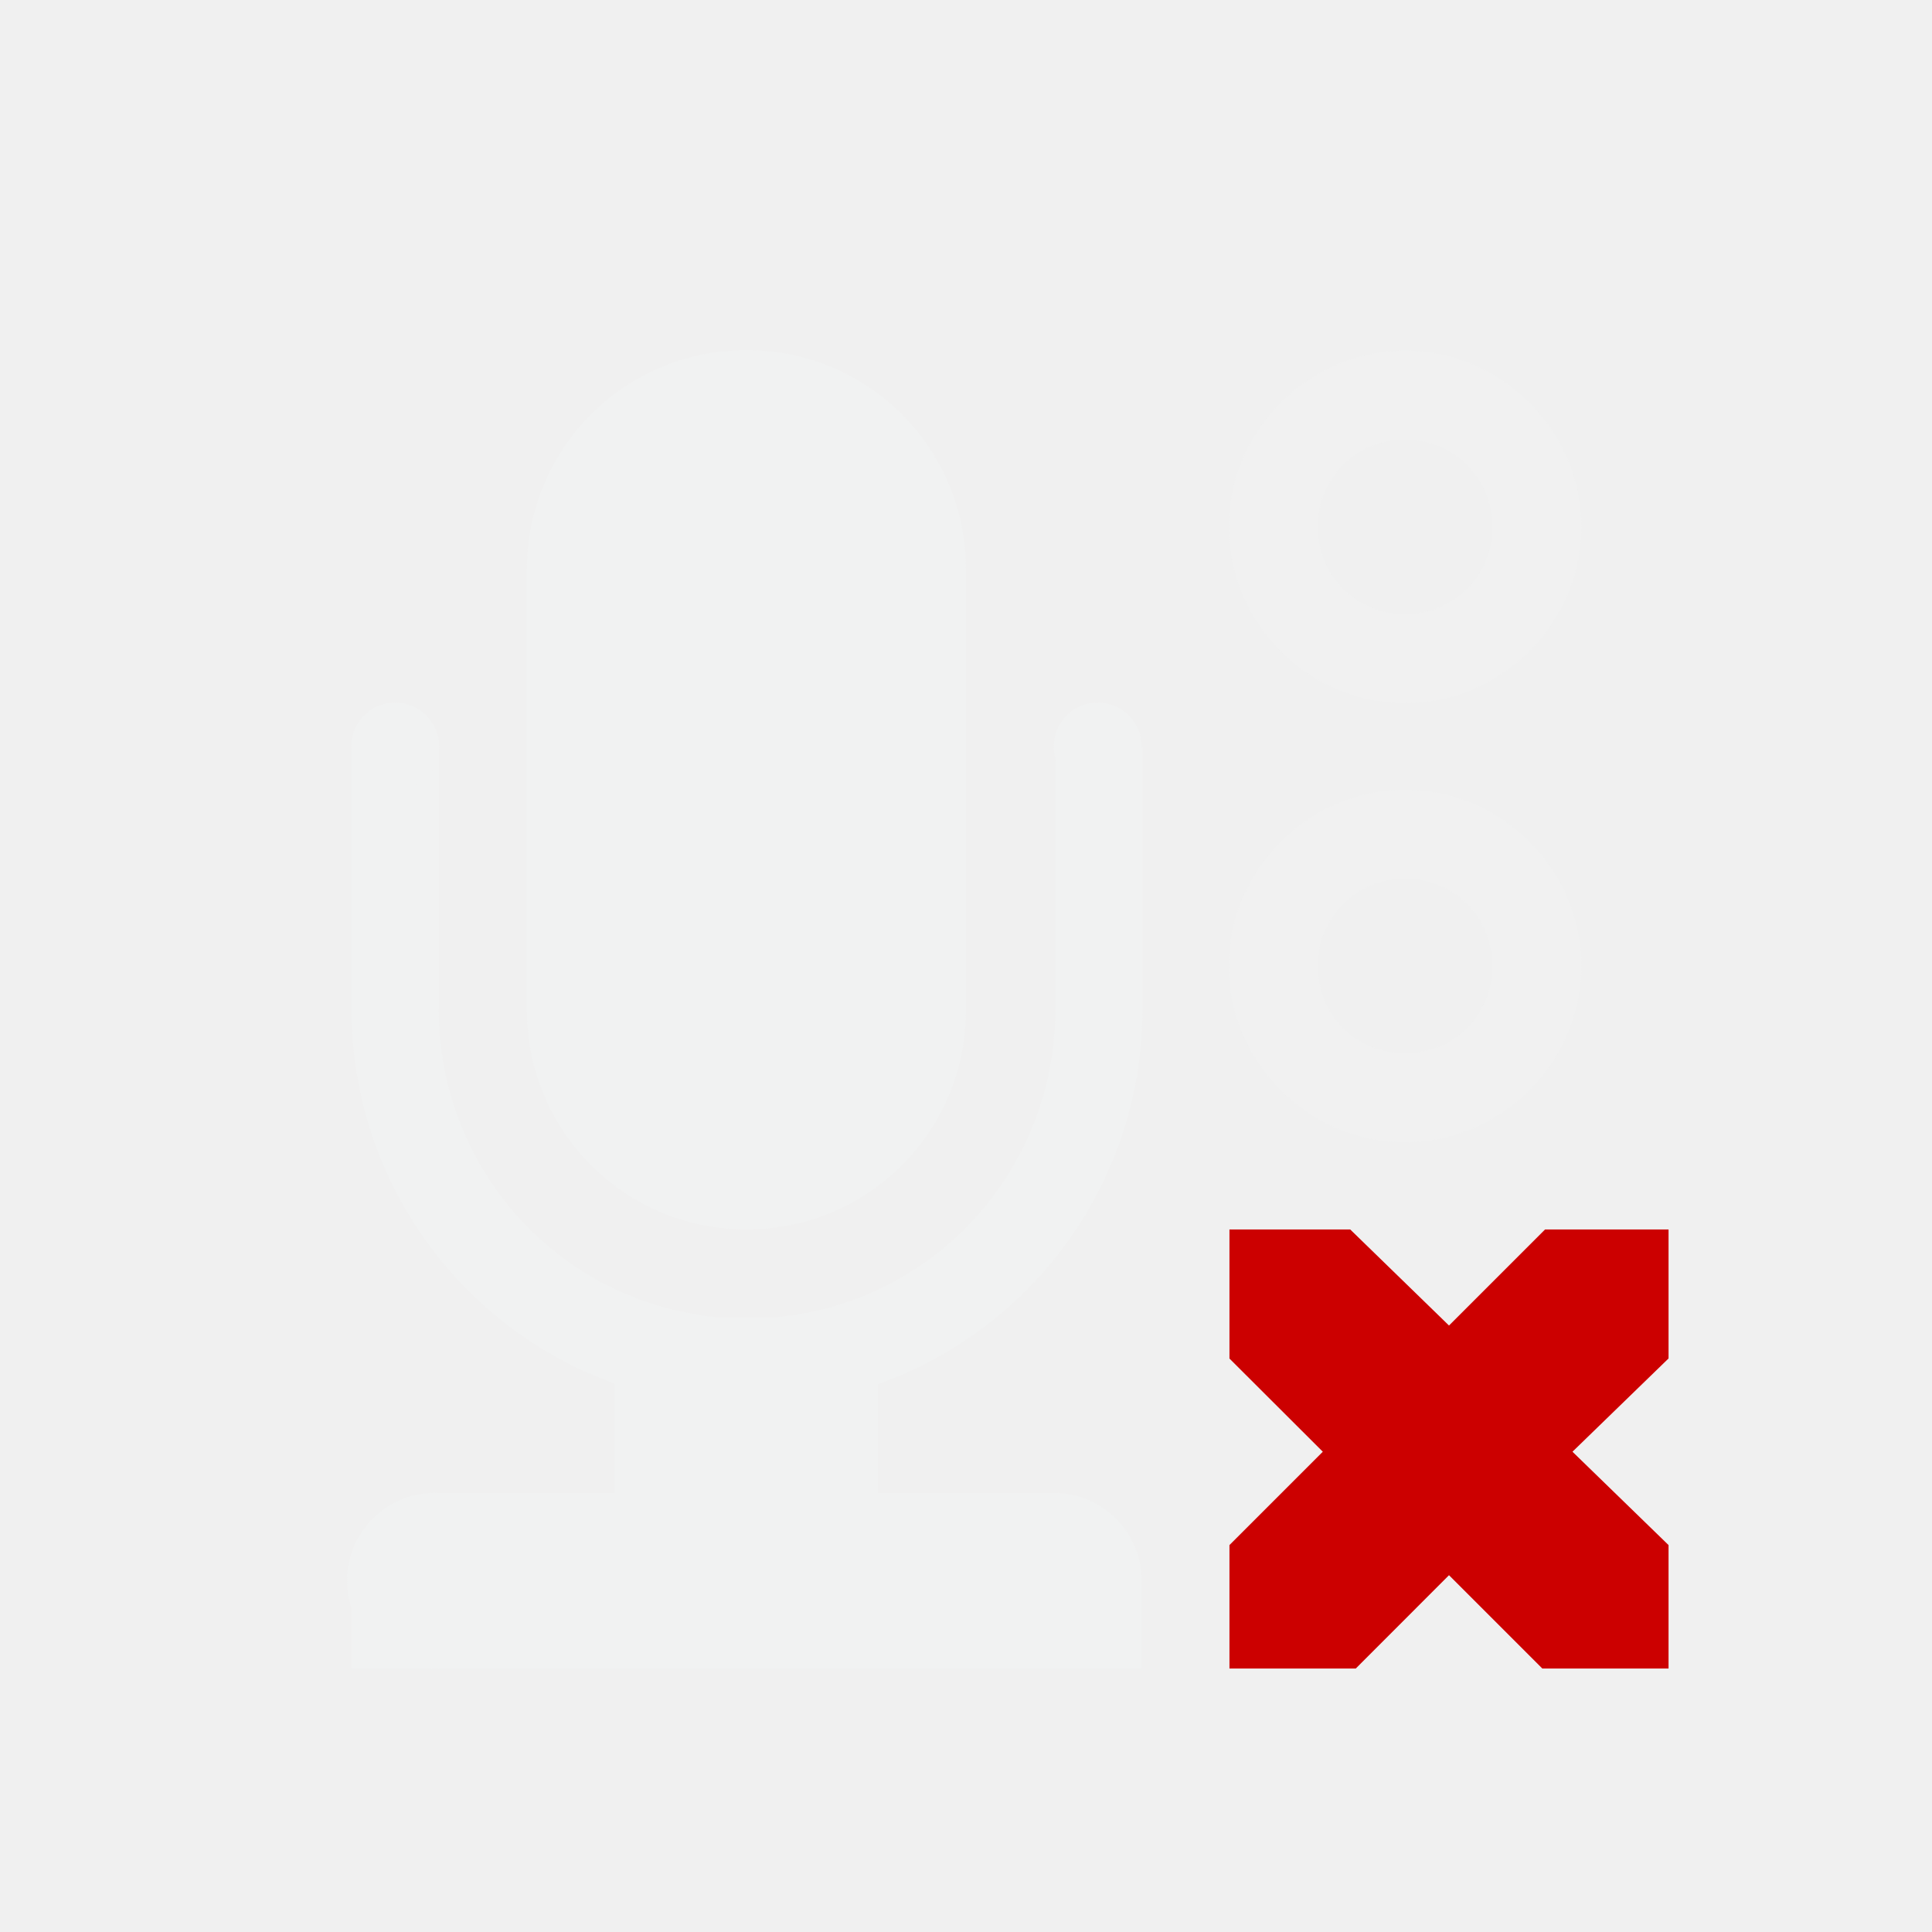
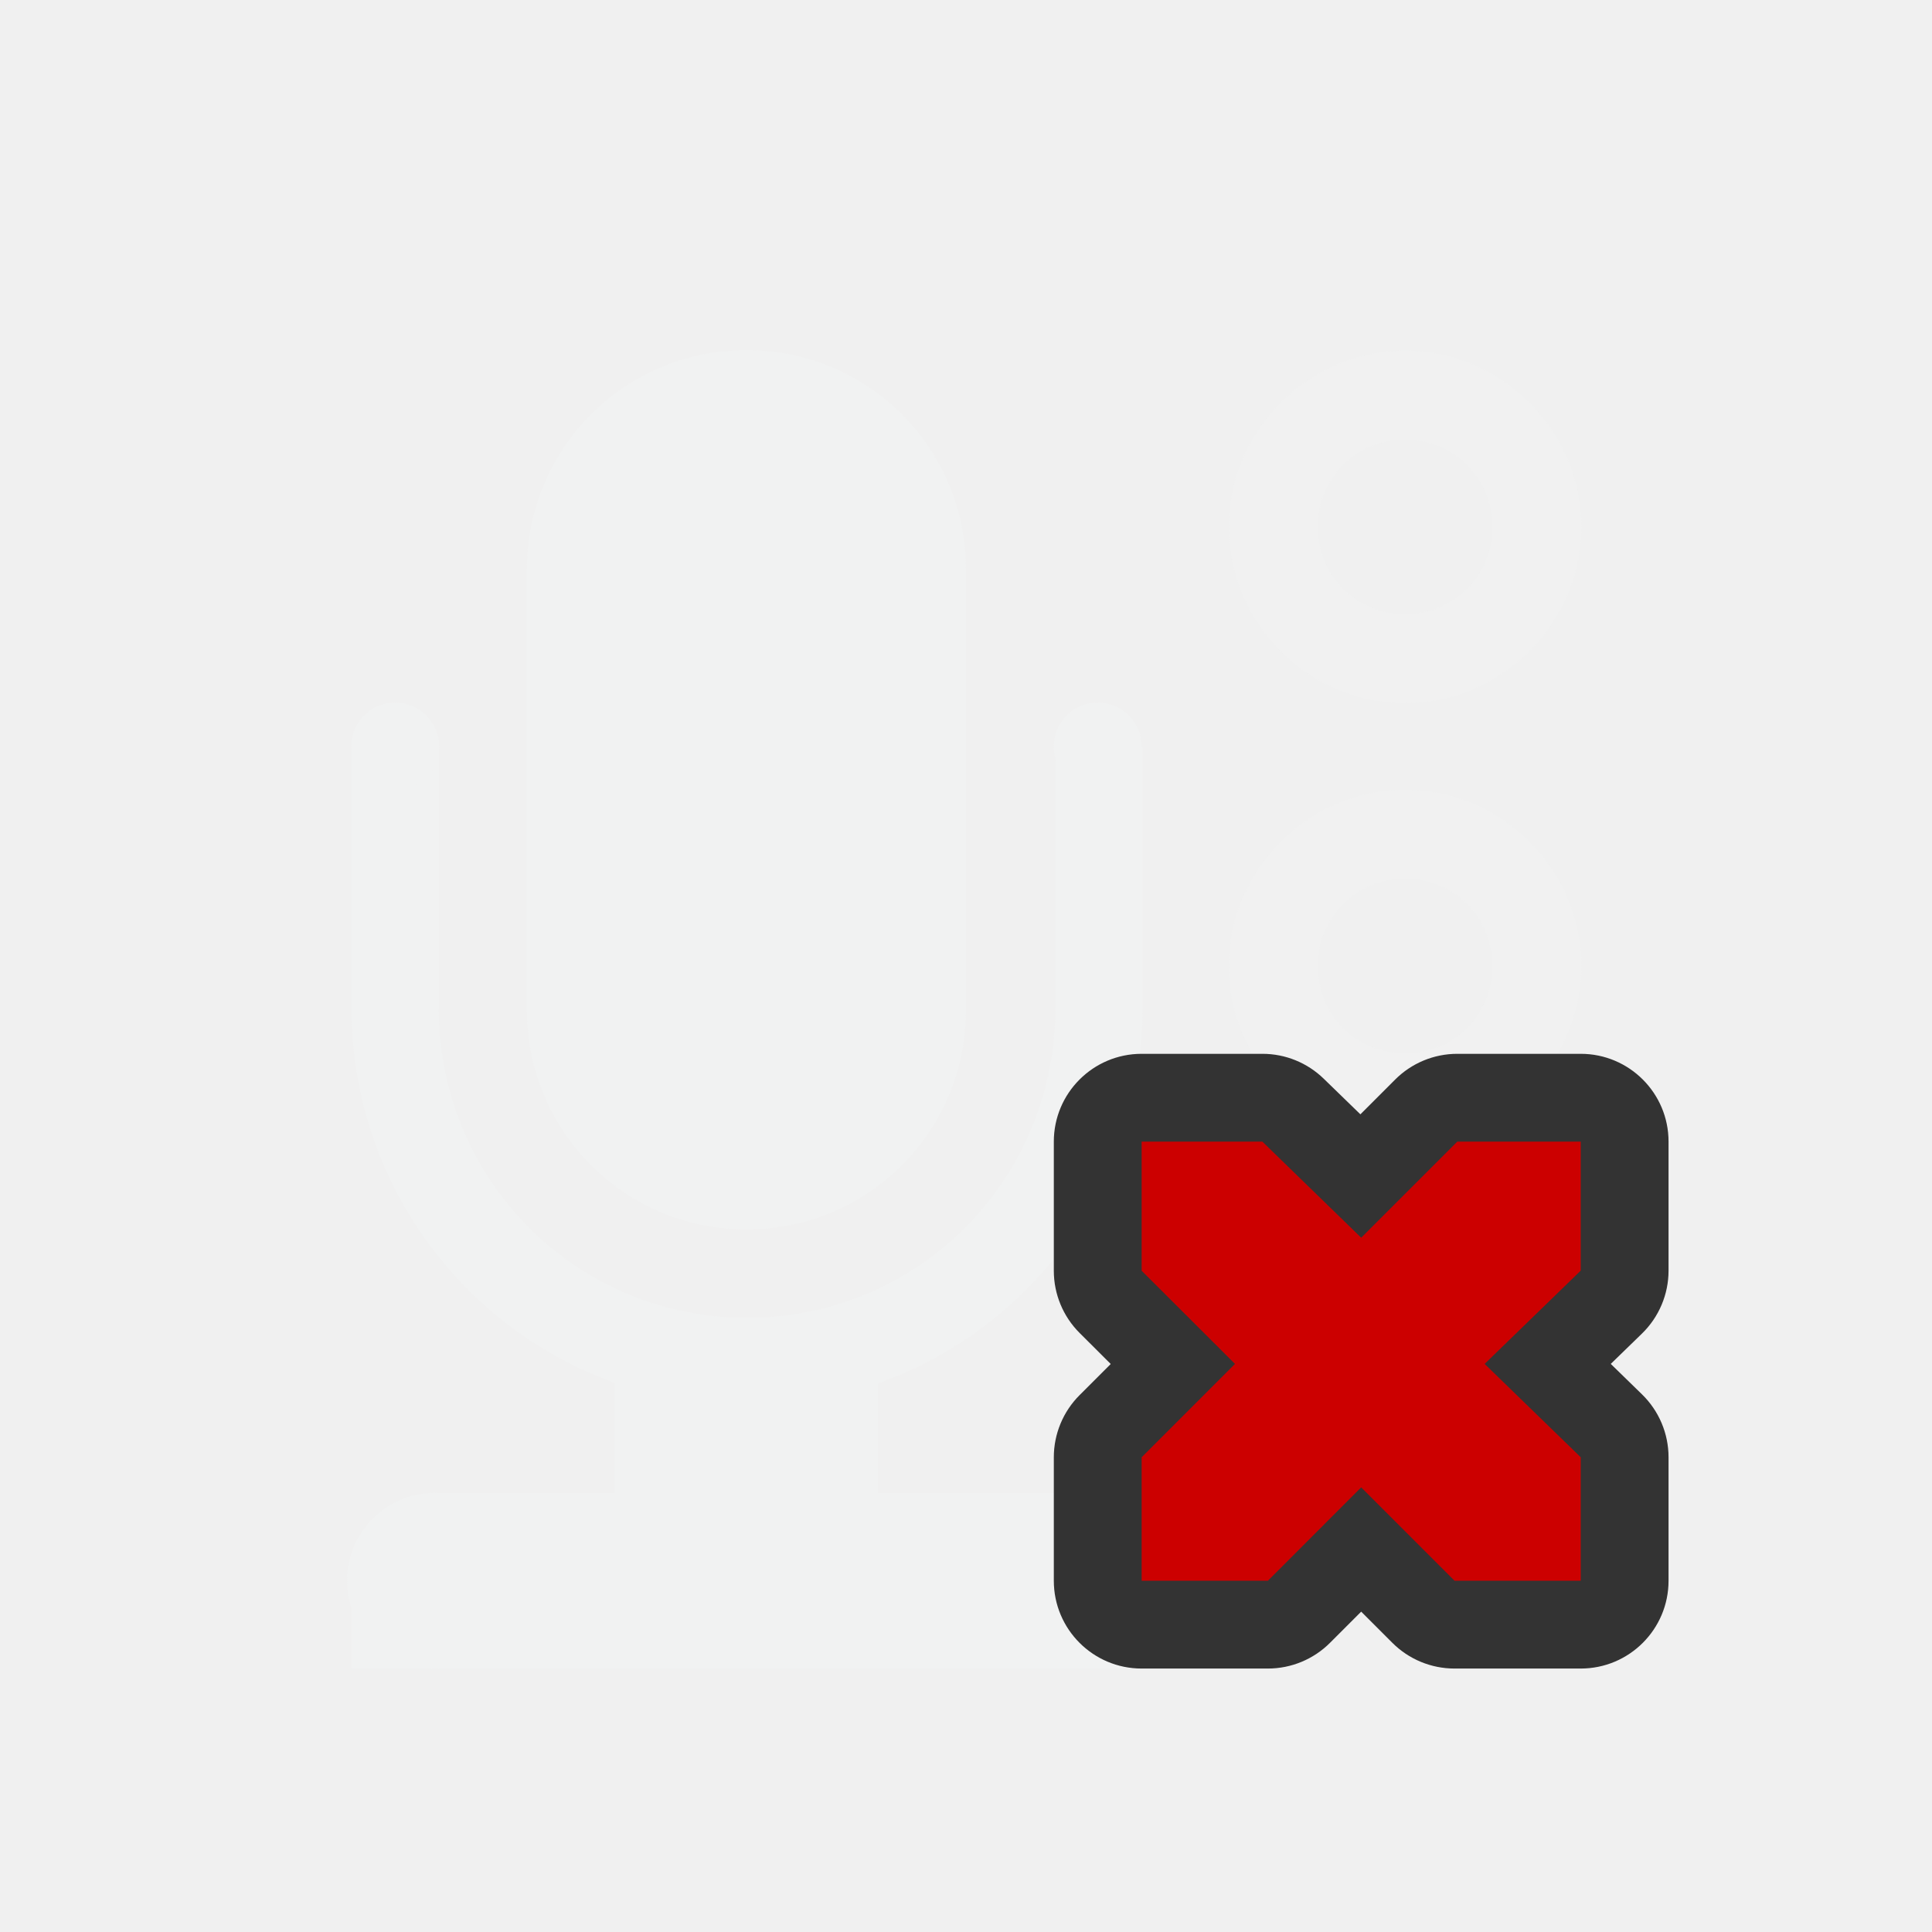
- <svg xmlns="http://www.w3.org/2000/svg" viewBox="-3 -3 22 22">
+ <svg xmlns="http://www.w3.org/2000/svg" version="1.1" viewBox="-3 -3 22 22">
  <defs>
    <clipPath id="a">
-       <path style="marker:none" color="#f1f2f2" fill="none" stroke="#fff" stroke-width="2" stroke-linecap="round" stroke-linejoin="round" overflow="visible" d="M21 281h14v11H21z" />
+       <path stroke-linejoin="round" d="m21 281h14v11h-14z" color="#f1f2f2" stroke="#fff" stroke-linecap="round" overflow="visible" stroke-width="2" fill="none" />
    </clipPath>
  </defs>
-   <path d="M5.5.987c1.385 0 2.5 1.115 2.5 2.5V8.5C8 9.885 6.885 11 5.5 11A2.495 2.495 0 0 1 3 8.5V3.487c0-1.385 1.115-2.5 2.5-2.5z" style="marker:none" color="#f1f2f2" overflow="visible" fill="#f1f2f2" />
-   <path transform="matrix(.99397 0 0 1 -22.293 -275.486)" style="line-height:normal;-inkscape-font-specification:Sans;text-indent:0;text-align:start;text-decoration-line:none;text-transform:none;marker:none" d="M27.969 273.625a4.531 4.531 0 0 0-4.532 4.531v5.813a4.531 4.531 0 0 0 9.063 0v-5.813a4.531 4.531 0 0 0-4.531-4.531zm0 1a3.514 3.514 0 0 1 3.531 3.531v5.813a3.514 3.514 0 0 1-3.531 3.531 3.514 3.514 0 0 1-3.532-3.531v-5.813a3.514 3.514 0 0 1 3.532-3.531z" clip-path="url(#a)" color="#f1f2f2" font-weight="400" font-family="Sans" overflow="visible" fill="#f1f2f2" />
-   <path d="M2 5.5a.5.5 0 0 1-.5.5.5.5 0 0 1-.5-.5.5.5 0 0 1 .5-.5.5.5 0 0 1 .5.5zm8 0a.5.5 0 0 1-.5.5.5.5 0 0 1-.5-.5.5.5 0 0 1 .5-.5.5.5 0 0 1 .5.5z" style="marker:none" color="#f1f2f2" overflow="visible" fill="#f1f2f2" />
-   <path style="line-height:normal;-inkscape-font-specification:Sans;text-indent:0;text-align:start;text-decoration-line:none;text-transform:none;marker:none" d="M1.906 14A1.001 1.001 0 1 0 2 16h7a1 1 0 1 0 0-2H2a1 1 0 0 0-.094 0z" color="#f1f2f2" font-weight="400" font-family="Sans" overflow="visible" fill="#f1f2f2" />
-   <path d="M1 15h9v1H1z" style="marker:none" color="#f1f2f2" overflow="visible" fill="#f1f2f2" />
-   <path d="M4 12h3v4H4z" style="marker:none" color="#f1f2f2" overflow="visible" fill="#f1f2f2" />
-   <path style="line-height:normal;-inkscape-font-specification:Sans;text-indent:0;text-align:start;text-decoration-line:none;text-transform:none;marker:none" d="M13 .992c-1.098 0-2.008.91-2.008 2.008 0 1.099.91 2.008 2.008 2.008 1.099 0 2.008-.91 2.008-2.008 0-1.099-.91-2.008-2.008-2.008zm0 1.016a.98.98 0 0 1 .992.992.979.979 0 0 1-.992.992.979.979 0 0 1-.992-.992.98.98 0 0 1 .992-.992zm0 3.984c-1.098 0-2.008.91-2.008 2.008 0 1.099.91 2.008 2.008 2.008 1.099 0 2.008-.91 2.008-2.008 0-1.099-.91-2.008-2.008-2.008zm0 1.016a.98.98 0 0 1 .992.992.979.979 0 0 1-.992.992.979.979 0 0 1-.992-.992.98.98 0 0 1 .992-.992z" color="#000" font-weight="400" font-family="Sans" overflow="visible" opacity=".5" fill="#f1f2f2" />
-   <path style="marker:none" d="M11 11h1.375l1.125 1.094L14.594 11H16v1.469l-1.094 1.062L16 14.594V16h-1.437L13.5 14.937 12.438 16H11v-1.406l1.063-1.063L11 12.47z" color="#f1f2f2" overflow="visible" fill="#c00" />
+   <g fill="#f1f2f2">
+     <path d="m5.5 0.987c1.385 0 2.5 1.115 2.5 2.5v5.013c0 1.385-1.115 2.5-2.5 2.5a2.495 2.495 0 0 1 -2.5 -2.5v-5.013c0-1.385 1.115-2.5 2.5-2.5z" color="#f1f2f2" overflow="visible" />
+     <path style="text-decoration-line:none;text-transform:none;text-indent:0" font-family="Sans" d="m27.969 273.62a4.531 4.531 0 0 0 -4.532 4.531v5.813a4.531 4.531 0 0 0 9.063 0v-5.813a4.531 4.531 0 0 0 -4.531 -4.531zm0 1a3.514 3.514 0 0 1 3.531 3.531v5.813a3.514 3.514 0 0 1 -3.531 3.531 3.514 3.514 0 0 1 -3.532 -3.531v-5.813a3.514 3.514 0 0 1 3.532 -3.531z" clip-path="url(#a)" color="#f1f2f2" transform="matrix(.99397 0 0 1 -22.293 -275.49)" overflow="visible" font-weight="400" />
+     <path d="m2 5.5a0.5 0.5 0 0 1 -0.5 0.5 0.5 0.5 0 0 1 -0.5 -0.5 0.5 0.5 0 0 1 0.5 -0.5 0.5 0.5 0 0 1 0.5 0.5zm8 0a0.5 0.5 0 0 1 -0.5 0.5 0.5 0.5 0 0 1 -0.5 -0.5 0.5 0.5 0 0 1 0.5 -0.5 0.5 0.5 0 0 1 0.5 0.5z" color="#f1f2f2" overflow="visible" />
+     <path style="text-decoration-line:none;text-transform:none;text-indent:0" font-family="Sans" d="m1.906 14a1.001 1.001 0 1 0 0.094 2h7a1 1 0 1 0 0 -2h-7a1 1 0 0 0 -0.094 0z" color="#f1f2f2" overflow="visible" font-weight="400" />
+     <path d="m1 15h9v1h-9z" color="#f1f2f2" overflow="visible" />
+     <path d="m4 12h3v4h-3z" color="#f1f2f2" overflow="visible" />
+     <path opacity=".5" style="text-decoration-line:none;text-transform:none;text-indent:0" font-family="Sans" d="m13 0.992c-1.098 0-2.008 0.91-2.008 2.008 0 1.099 0.91 2.008 2.008 2.008 1.099 0 2.008-0.91 2.008-2.008 0-1.099-0.91-2.008-2.008-2.008zm0 1.016a0.98 0.98 0 0 1 0.992 0.992 0.979 0.979 0 0 1 -0.992 0.992 0.979 0.979 0 0 1 -0.992 -0.992 0.98 0.98 0 0 1 0.992 -0.992zm0 3.984c-1.098 0-2.008 0.91-2.008 2.008 0 1.099 0.91 2.008 2.008 2.008 1.099 0 2.008-0.91 2.008-2.008 0-1.099-0.91-2.008-2.008-2.008zm0 1.016a0.98 0.98 0 0 1 0.992 0.992 0.979 0.979 0 0 1 -0.992 0.992 0.979 0.979 0 0 1 -0.992 -0.992 0.98 0.98 0 0 1 0.992 -0.992z" overflow="visible" font-weight="400" />
+   </g>
+   <path style="color:#f1f2f2" d="m11 10a1 1 0 0 0 -1 1v1.471a1 1 0 0 0 0.293 0.707l0.355 0.354-0.355 0.355a1 1 0 0 0 -0.293 0.707v1.406a1 1 0 0 0 1 1h1.438a1 1 0 0 0 0.707 -0.293l0.355-0.355 0.355 0.355a1 1 0 0 0 0.707 0.293h1.438a1 1 0 0 0 1 -1v-1.406a1 1 0 0 0 -0.303 -0.717l-0.355-0.346 0.355-0.345a1 1 0 0 0 0.303 -0.717v-1.469a1 1 0 0 0 -1 -1h-1.406a1 1 0 0 0 -0.707 0.293l-0.396 0.396-0.418-0.406a1 1 0 0 0 -0.698 -0.283z" transform="translate(-1,-1)" fill="#333" />
+   <path style="color:#f1f2f2" d="m10 10h1.375l1.125 1.094 1.094-1.094h1.406v1.469l-1.094 1.062 1.094 1.063v1.406h-1.437l-1.063-1.063-1.062 1.063h-1.438v-1.406l1.063-1.063-1.063-1.061z" overflow="visible" fill="#c00" />
</svg>
